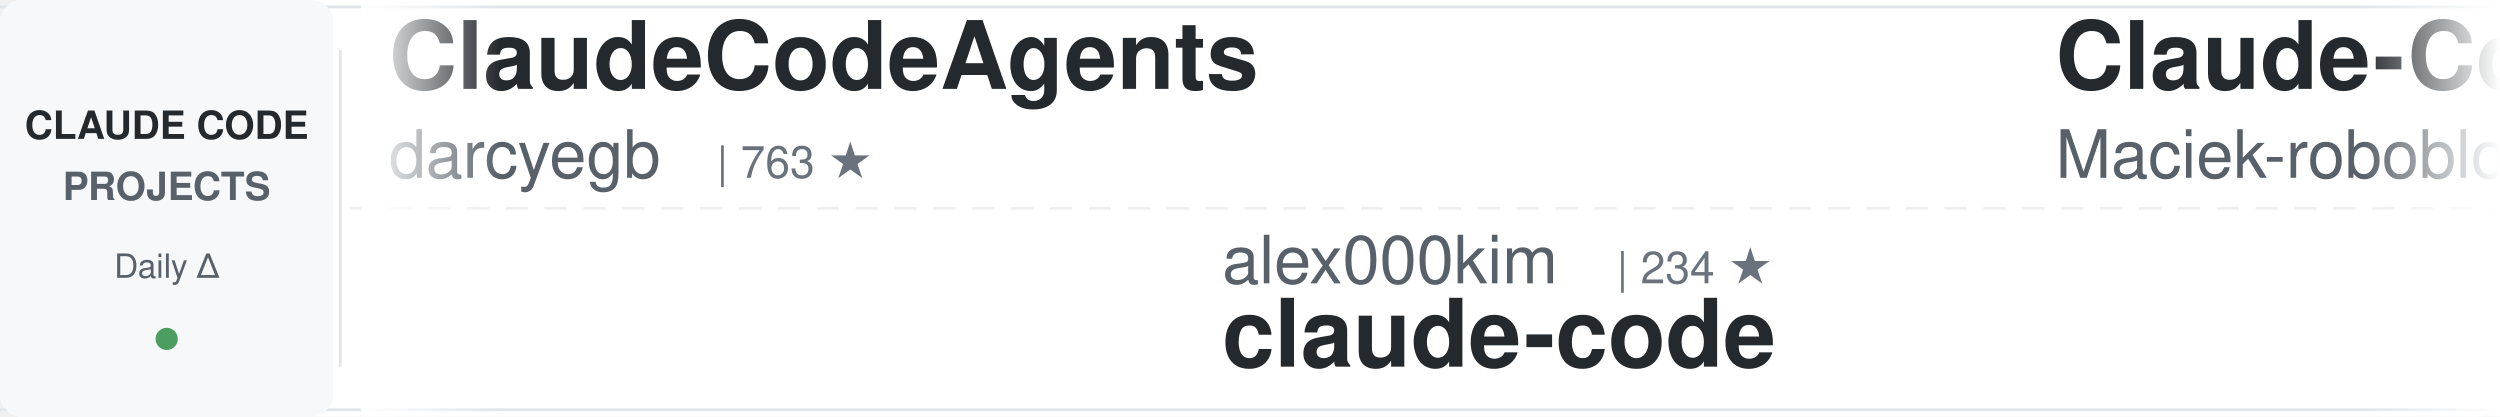
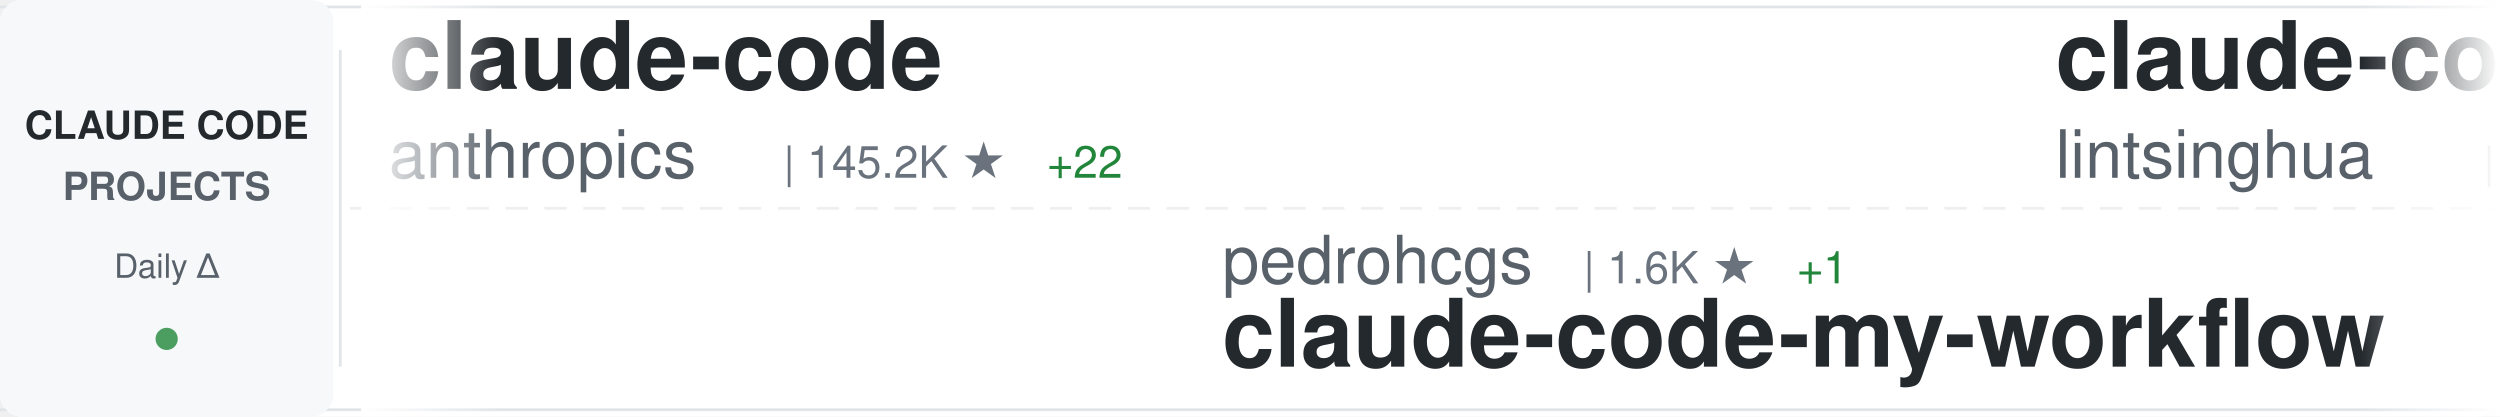
<svg xmlns="http://www.w3.org/2000/svg" width="900" height="150">
  <defs>
    <linearGradient id="awesomeLeftFade" x1="0%" y1="0%" x2="100%" y2="0%">
      <stop offset="0%" style="stop-color:#ffffff;stop-opacity:1" />
      <stop offset="100%" style="stop-color:#ffffff;stop-opacity:0" />
    </linearGradient>
    <linearGradient id="awesomeRightFade" x1="0%" y1="0%" x2="100%" y2="0%">
      <stop offset="0%" style="stop-color:#ffffff;stop-opacity:0" />
      <stop offset="100%" style="stop-color:#ffffff;stop-opacity:1" />
    </linearGradient>
  </defs>
  <rect width="900" height="150" fill="#ffffff" rx="8" />
  <rect x="0" y="2" width="900" height="1" fill="#e1e4e8" />
  <rect x="0" y="147" width="900" height="1" fill="#e1e4e8" />
  <line x1="0" y1="75" x2="900" y2="75" stroke="#e1e4e8" stroke-width="1" stroke-dasharray="8 6" opacity="0.6" />
  <rect x="0" y="0" width="120" height="150" fill="#f6f8fa" rx="8" />
  <text x="60" y="50" font-family="-apple-system, BlinkMacSystemFont, 'Segoe UI', Helvetica, Arial, sans-serif" font-size="14" font-weight="600" fill="#24292e" text-anchor="middle">CLAUDE CODE</text>
  <text x="60" y="72" font-family="-apple-system, BlinkMacSystemFont, 'Segoe UI', Helvetica, Arial, sans-serif" font-size="14" font-weight="600" fill="#586069" text-anchor="middle">PROJECTS</text>
  <text x="60" y="100" font-family="-apple-system, BlinkMacSystemFont, 'Segoe UI', Helvetica, Arial, sans-serif" font-size="12" font-weight="500" fill="#586069" text-anchor="middle">Daily Δ</text>
  <circle cx="60" cy="122" r="4" fill="#22863a" opacity="0.8" />
  <rect x="122" y="18" width="1" height="114" fill="#e1e4e8" />
  <clipPath id="awesomeTickerClip">
    <rect x="130" y="0" width="770" height="150" />
  </clipPath>
  <g clip-path="url(#awesomeTickerClip)">
    <g id="awesomeTickerItems">
      <animateTransform attributeName="transform" attributeType="XML" type="translate" from="0 0" to="-3000 0" dur="54s" repeatCount="indefinite" />
      <g transform="translate(0, 0)">
-         <text x="140" y="32" font-family="-apple-system, BlinkMacSystemFont, 'Segoe UI', Helvetica, Arial, sans-serif" font-size="34" font-weight="600" fill="#24292e">ClaudeCodeAgents</text>
-         <text x="140" y="64" font-family="-apple-system, BlinkMacSystemFont, 'Segoe UI', Helvetica, Arial, sans-serif" font-size="24" font-weight="400" fill="#586069">darcyegb</text>
-         <text x="258" y="64" font-family="-apple-system, BlinkMacSystemFont, 'Segoe UI', Helvetica, Arial, sans-serif" font-size="16" font-weight="500" fill="#6a737d">| 763 ★</text>
+         <text x="140" y="32" font-family="-apple-system, BlinkMacSystemFont, 'Segoe UI', Helvetica, Arial, sans-serif" font-size="34" font-weight="600" fill="#24292e">claude-code</text>
+         <text x="140" y="64" font-family="-apple-system, BlinkMacSystemFont, 'Segoe UI', Helvetica, Arial, sans-serif" font-size="24" font-weight="400" fill="#586069">anthropics</text>
+         <text x="282" y="64" font-family="-apple-system, BlinkMacSystemFont, 'Segoe UI', Helvetica, Arial, sans-serif" font-size="16" font-weight="500" fill="#6a737d">| 145.2K ★</text>
+         <text x="377" y="64" font-family="-apple-system, BlinkMacSystemFont, 'Segoe UI', Helvetica, Arial, sans-serif" font-size="16" font-weight="500" fill="#22863a"> +22</text>
      </g>
      <g transform="translate(300, 0)">
-         <text x="140" y="102" font-family="-apple-system, BlinkMacSystemFont, 'Segoe UI', Helvetica, Arial, sans-serif" font-size="24" font-weight="400" fill="#586069">alex000kim</text>
-         <text x="282" y="102" font-family="-apple-system, BlinkMacSystemFont, 'Segoe UI', Helvetica, Arial, sans-serif" font-size="16" font-weight="500" fill="#6a737d">| 234 ★</text>
-         <text x="140" y="132" font-family="-apple-system, BlinkMacSystemFont, 'Segoe UI', Helvetica, Arial, sans-serif" font-size="34" font-weight="600" fill="#24292e">claude-code</text>
+         <text x="140" y="102" font-family="-apple-system, BlinkMacSystemFont, 'Segoe UI', Helvetica, Arial, sans-serif" font-size="24" font-weight="400" fill="#586069">pedrohcgs</text>
+         <text x="270" y="102" font-family="-apple-system, BlinkMacSystemFont, 'Segoe UI', Helvetica, Arial, sans-serif" font-size="16" font-weight="500" fill="#6a737d">| 1.6K ★</text>
+         <text x="347" y="102" font-family="-apple-system, BlinkMacSystemFont, 'Segoe UI', Helvetica, Arial, sans-serif" font-size="16" font-weight="500" fill="#22863a"> +1</text>
+         <text x="140" y="132" font-family="-apple-system, BlinkMacSystemFont, 'Segoe UI', Helvetica, Arial, sans-serif" font-size="34" font-weight="600" fill="#24292e">claude-code-my-workflow</text>
      </g>
      <g transform="translate(600, 0)">
-         <text x="140" y="32" font-family="-apple-system, BlinkMacSystemFont, 'Segoe UI', Helvetica, Arial, sans-serif" font-size="34" font-weight="600" fill="#24292e">Claude-Code-Usage-Monito...</text>
-         <text x="140" y="64" font-family="-apple-system, BlinkMacSystemFont, 'Segoe UI', Helvetica, Arial, sans-serif" font-size="24" font-weight="400" fill="#586069">Maciek-roboblog</text>
-         <text x="342" y="64" font-family="-apple-system, BlinkMacSystemFont, 'Segoe UI', Helvetica, Arial, sans-serif" font-size="16" font-weight="500" fill="#6a737d">| 8.7K ★</text>
+         <text x="140" y="32" font-family="-apple-system, BlinkMacSystemFont, 'Segoe UI', Helvetica, Arial, sans-serif" font-size="34" font-weight="600" fill="#24292e">claude-code-book</text>
+         <text x="140" y="64" font-family="-apple-system, BlinkMacSystemFont, 'Segoe UI', Helvetica, Arial, sans-serif" font-size="24" font-weight="400" fill="#586069">lintsinghua</text>
+         <text x="294" y="64" font-family="-apple-system, BlinkMacSystemFont, 'Segoe UI', Helvetica, Arial, sans-serif" font-size="16" font-weight="500" fill="#6a737d">| 4.2K ★</text>
      </g>
      <g transform="translate(900, 0)">
-         <text x="140" y="102" font-family="-apple-system, BlinkMacSystemFont, 'Segoe UI', Helvetica, Arial, sans-serif" font-size="24" font-weight="400" fill="#586069">xu-xiang</text>
-         <text x="258" y="102" font-family="-apple-system, BlinkMacSystemFont, 'Segoe UI', Helvetica, Arial, sans-serif" font-size="16" font-weight="500" fill="#6a737d">| 1.9K ★</text>
-         <text x="335" y="102" font-family="-apple-system, BlinkMacSystemFont, 'Segoe UI', Helvetica, Arial, sans-serif" font-size="16" font-weight="500" fill="#22863a"> +1</text>
-         <text x="140" y="132" font-family="-apple-system, BlinkMacSystemFont, 'Segoe UI', Helvetica, Arial, sans-serif" font-size="34" font-weight="600" fill="#24292e">everything-claude-code-z...</text>
+         <text x="140" y="102" font-family="-apple-system, BlinkMacSystemFont, 'Segoe UI', Helvetica, Arial, sans-serif" font-size="24" font-weight="400" fill="#586069">Chachamaru127</text>
+         <text x="318" y="102" font-family="-apple-system, BlinkMacSystemFont, 'Segoe UI', Helvetica, Arial, sans-serif" font-size="16" font-weight="500" fill="#6a737d">| 3.1K ★</text>
+         <text x="140" y="132" font-family="-apple-system, BlinkMacSystemFont, 'Segoe UI', Helvetica, Arial, sans-serif" font-size="34" font-weight="600" fill="#24292e">claude-code-harness</text>
      </g>
      <g transform="translate(1200, 0)">
-         <text x="140" y="32" font-family="-apple-system, BlinkMacSystemFont, 'Segoe UI', Helvetica, Arial, sans-serif" font-size="34" font-weight="600" fill="#24292e">claude-code-proxy</text>
-         <text x="140" y="64" font-family="-apple-system, BlinkMacSystemFont, 'Segoe UI', Helvetica, Arial, sans-serif" font-size="24" font-weight="400" fill="#586069">fuergaosi233</text>
-         <text x="306" y="64" font-family="-apple-system, BlinkMacSystemFont, 'Segoe UI', Helvetica, Arial, sans-serif" font-size="16" font-weight="500" fill="#6a737d">| 2.8K ★</text>
-         <text x="383" y="64" font-family="-apple-system, BlinkMacSystemFont, 'Segoe UI', Helvetica, Arial, sans-serif" font-size="16" font-weight="500" fill="#cb2431"> -1</text>
+         <text x="140" y="32" font-family="-apple-system, BlinkMacSystemFont, 'Segoe UI', Helvetica, Arial, sans-serif" font-size="34" font-weight="600" fill="#24292e">claude-code-reverse</text>
+         <text x="140" y="64" font-family="-apple-system, BlinkMacSystemFont, 'Segoe UI', Helvetica, Arial, sans-serif" font-size="24" font-weight="400" fill="#586069">Yuyz0112</text>
+         <text x="258" y="64" font-family="-apple-system, BlinkMacSystemFont, 'Segoe UI', Helvetica, Arial, sans-serif" font-size="16" font-weight="500" fill="#6a737d">| 2.4K ★</text>
      </g>
      <g transform="translate(1500, 0)">
-         <text x="140" y="102" font-family="-apple-system, BlinkMacSystemFont, 'Segoe UI', Helvetica, Arial, sans-serif" font-size="24" font-weight="400" fill="#586069">frankbria</text>
-         <text x="270" y="102" font-family="-apple-system, BlinkMacSystemFont, 'Segoe UI', Helvetica, Arial, sans-serif" font-size="16" font-weight="500" fill="#6a737d">| 9.6K ★</text>
-         <text x="347" y="102" font-family="-apple-system, BlinkMacSystemFont, 'Segoe UI', Helvetica, Arial, sans-serif" font-size="16" font-weight="500" fill="#cb2431"> -1</text>
-         <text x="140" y="132" font-family="-apple-system, BlinkMacSystemFont, 'Segoe UI', Helvetica, Arial, sans-serif" font-size="34" font-weight="600" fill="#24292e">ralph-claude-code</text>
+         <text x="140" y="102" font-family="-apple-system, BlinkMacSystemFont, 'Segoe UI', Helvetica, Arial, sans-serif" font-size="24" font-weight="400" fill="#586069">ChrisWiles</text>
+         <text x="282" y="102" font-family="-apple-system, BlinkMacSystemFont, 'Segoe UI', Helvetica, Arial, sans-serif" font-size="16" font-weight="500" fill="#6a737d">| 6.1K ★</text>
+         <text x="359" y="102" font-family="-apple-system, BlinkMacSystemFont, 'Segoe UI', Helvetica, Arial, sans-serif" font-size="16" font-weight="500" fill="#22863a"> +1</text>
+         <text x="140" y="132" font-family="-apple-system, BlinkMacSystemFont, 'Segoe UI', Helvetica, Arial, sans-serif" font-size="34" font-weight="600" fill="#24292e">claude-code-showcase</text>
      </g>
      <g transform="translate(1800, 0)">
        <text x="140" y="32" font-family="-apple-system, BlinkMacSystemFont, 'Segoe UI', Helvetica, Arial, sans-serif" font-size="34" font-weight="600" fill="#24292e">claude-code</text>
-         <text x="140" y="64" font-family="-apple-system, BlinkMacSystemFont, 'Segoe UI', Helvetica, Arial, sans-serif" font-size="24" font-weight="400" fill="#586069">lowcortisolprogrammer</text>
-         <text x="414" y="64" font-family="-apple-system, BlinkMacSystemFont, 'Segoe UI', Helvetica, Arial, sans-serif" font-size="16" font-weight="500" fill="#6a737d">| 171 ★</text>
+         <text x="140" y="64" font-family="-apple-system, BlinkMacSystemFont, 'Segoe UI', Helvetica, Arial, sans-serif" font-size="24" font-weight="400" fill="#586069">VineeTagarwaL-code</text>
+         <text x="378" y="64" font-family="-apple-system, BlinkMacSystemFont, 'Segoe UI', Helvetica, Arial, sans-serif" font-size="16" font-weight="500" fill="#6a737d">| 274 ★</text>
      </g>
      <g transform="translate(2100, 0)">
-         <text x="140" y="102" font-family="-apple-system, BlinkMacSystemFont, 'Segoe UI', Helvetica, Arial, sans-serif" font-size="24" font-weight="400" fill="#586069">ykdojo</text>
-         <text x="234" y="102" font-family="-apple-system, BlinkMacSystemFont, 'Segoe UI', Helvetica, Arial, sans-serif" font-size="16" font-weight="500" fill="#6a737d">| 10.1K ★</text>
-         <text x="320" y="102" font-family="-apple-system, BlinkMacSystemFont, 'Segoe UI', Helvetica, Arial, sans-serif" font-size="16" font-weight="500" fill="#22863a"> +1</text>
-         <text x="140" y="132" font-family="-apple-system, BlinkMacSystemFont, 'Segoe UI', Helvetica, Arial, sans-serif" font-size="34" font-weight="600" fill="#24292e">claude-code-tips</text>
+         <text x="140" y="102" font-family="-apple-system, BlinkMacSystemFont, 'Segoe UI', Helvetica, Arial, sans-serif" font-size="24" font-weight="400" fill="#586069">centminmod</text>
+         <text x="282" y="102" font-family="-apple-system, BlinkMacSystemFont, 'Segoe UI', Helvetica, Arial, sans-serif" font-size="16" font-weight="500" fill="#6a737d">| 2.6K ★</text>
+         <text x="140" y="132" font-family="-apple-system, BlinkMacSystemFont, 'Segoe UI', Helvetica, Arial, sans-serif" font-size="34" font-weight="600" fill="#24292e">my-claude-code-setup</text>
      </g>
      <g transform="translate(2400, 0)">
-         <text x="140" y="32" font-family="-apple-system, BlinkMacSystemFont, 'Segoe UI', Helvetica, Arial, sans-serif" font-size="34" font-weight="600" fill="#24292e">awesome-claude-code</text>
-         <text x="140" y="64" font-family="-apple-system, BlinkMacSystemFont, 'Segoe UI', Helvetica, Arial, sans-serif" font-size="24" font-weight="400" fill="#586069">jqueryscript</text>
-         <text x="306" y="64" font-family="-apple-system, BlinkMacSystemFont, 'Segoe UI', Helvetica, Arial, sans-serif" font-size="16" font-weight="500" fill="#6a737d">| 515 ★</text>
-         <text x="374" y="64" font-family="-apple-system, BlinkMacSystemFont, 'Segoe UI', Helvetica, Arial, sans-serif" font-size="16" font-weight="500" fill="#22863a"> +1</text>
+         <text x="140" y="32" font-family="-apple-system, BlinkMacSystemFont, 'Segoe UI', Helvetica, Arial, sans-serif" font-size="34" font-weight="600" fill="#24292e">claude-code</text>
+         <text x="140" y="64" font-family="-apple-system, BlinkMacSystemFont, 'Segoe UI', Helvetica, Arial, sans-serif" font-size="24" font-weight="400" fill="#586069">RishabhK103</text>
+         <text x="294" y="64" font-family="-apple-system, BlinkMacSystemFont, 'Segoe UI', Helvetica, Arial, sans-serif" font-size="16" font-weight="500" fill="#6a737d">| 105 ★</text>
      </g>
      <g transform="translate(2700, 0)">
-         <text x="140" y="102" font-family="-apple-system, BlinkMacSystemFont, 'Segoe UI', Helvetica, Arial, sans-serif" font-size="24" font-weight="400" fill="#586069">affaan-m</text>
-         <text x="258" y="102" font-family="-apple-system, BlinkMacSystemFont, 'Segoe UI', Helvetica, Arial, sans-serif" font-size="16" font-weight="500" fill="#6a737d">| 259.0K ★</text>
-         <text x="353" y="102" font-family="-apple-system, BlinkMacSystemFont, 'Segoe UI', Helvetica, Arial, sans-serif" font-size="16" font-weight="500" fill="#22863a"> +292</text>
-         <text x="140" y="132" font-family="-apple-system, BlinkMacSystemFont, 'Segoe UI', Helvetica, Arial, sans-serif" font-size="34" font-weight="600" fill="#24292e">ECC</text>
+         <text x="140" y="102" font-family="-apple-system, BlinkMacSystemFont, 'Segoe UI', Helvetica, Arial, sans-serif" font-size="24" font-weight="400" fill="#586069">liuup</text>
+         <text x="222" y="102" font-family="-apple-system, BlinkMacSystemFont, 'Segoe UI', Helvetica, Arial, sans-serif" font-size="16" font-weight="500" fill="#6a737d">| 3.9K ★</text>
+         <text x="140" y="132" font-family="-apple-system, BlinkMacSystemFont, 'Segoe UI', Helvetica, Arial, sans-serif" font-size="34" font-weight="600" fill="#24292e">claude-code-analysis</text>
      </g>
      <g transform="translate(3000, 0)">
-         <text x="140" y="32" font-family="-apple-system, BlinkMacSystemFont, 'Segoe UI', Helvetica, Arial, sans-serif" font-size="34" font-weight="600" fill="#24292e">ClaudeCodeAgents</text>
-         <text x="140" y="64" font-family="-apple-system, BlinkMacSystemFont, 'Segoe UI', Helvetica, Arial, sans-serif" font-size="24" font-weight="400" fill="#586069">darcyegb</text>
-         <text x="258" y="64" font-family="-apple-system, BlinkMacSystemFont, 'Segoe UI', Helvetica, Arial, sans-serif" font-size="16" font-weight="500" fill="#6a737d">| 763 ★</text>
+         <text x="140" y="32" font-family="-apple-system, BlinkMacSystemFont, 'Segoe UI', Helvetica, Arial, sans-serif" font-size="34" font-weight="600" fill="#24292e">claude-code</text>
+         <text x="140" y="64" font-family="-apple-system, BlinkMacSystemFont, 'Segoe UI', Helvetica, Arial, sans-serif" font-size="24" font-weight="400" fill="#586069">anthropics</text>
+         <text x="282" y="64" font-family="-apple-system, BlinkMacSystemFont, 'Segoe UI', Helvetica, Arial, sans-serif" font-size="16" font-weight="500" fill="#6a737d">| 145.2K ★</text>
+         <text x="377" y="64" font-family="-apple-system, BlinkMacSystemFont, 'Segoe UI', Helvetica, Arial, sans-serif" font-size="16" font-weight="500" fill="#22863a"> +22</text>
      </g>
      <g transform="translate(3300, 0)">
-         <text x="140" y="102" font-family="-apple-system, BlinkMacSystemFont, 'Segoe UI', Helvetica, Arial, sans-serif" font-size="24" font-weight="400" fill="#586069">alex000kim</text>
-         <text x="282" y="102" font-family="-apple-system, BlinkMacSystemFont, 'Segoe UI', Helvetica, Arial, sans-serif" font-size="16" font-weight="500" fill="#6a737d">| 234 ★</text>
-         <text x="140" y="132" font-family="-apple-system, BlinkMacSystemFont, 'Segoe UI', Helvetica, Arial, sans-serif" font-size="34" font-weight="600" fill="#24292e">claude-code</text>
+         <text x="140" y="102" font-family="-apple-system, BlinkMacSystemFont, 'Segoe UI', Helvetica, Arial, sans-serif" font-size="24" font-weight="400" fill="#586069">pedrohcgs</text>
+         <text x="270" y="102" font-family="-apple-system, BlinkMacSystemFont, 'Segoe UI', Helvetica, Arial, sans-serif" font-size="16" font-weight="500" fill="#6a737d">| 1.6K ★</text>
+         <text x="347" y="102" font-family="-apple-system, BlinkMacSystemFont, 'Segoe UI', Helvetica, Arial, sans-serif" font-size="16" font-weight="500" fill="#22863a"> +1</text>
+         <text x="140" y="132" font-family="-apple-system, BlinkMacSystemFont, 'Segoe UI', Helvetica, Arial, sans-serif" font-size="34" font-weight="600" fill="#24292e">claude-code-my-workflow</text>
      </g>
      <g transform="translate(3600, 0)">
-         <text x="140" y="32" font-family="-apple-system, BlinkMacSystemFont, 'Segoe UI', Helvetica, Arial, sans-serif" font-size="34" font-weight="600" fill="#24292e">Claude-Code-Usage-Monito...</text>
-         <text x="140" y="64" font-family="-apple-system, BlinkMacSystemFont, 'Segoe UI', Helvetica, Arial, sans-serif" font-size="24" font-weight="400" fill="#586069">Maciek-roboblog</text>
-         <text x="342" y="64" font-family="-apple-system, BlinkMacSystemFont, 'Segoe UI', Helvetica, Arial, sans-serif" font-size="16" font-weight="500" fill="#6a737d">| 8.7K ★</text>
+         <text x="140" y="32" font-family="-apple-system, BlinkMacSystemFont, 'Segoe UI', Helvetica, Arial, sans-serif" font-size="34" font-weight="600" fill="#24292e">claude-code-book</text>
+         <text x="140" y="64" font-family="-apple-system, BlinkMacSystemFont, 'Segoe UI', Helvetica, Arial, sans-serif" font-size="24" font-weight="400" fill="#586069">lintsinghua</text>
+         <text x="294" y="64" font-family="-apple-system, BlinkMacSystemFont, 'Segoe UI', Helvetica, Arial, sans-serif" font-size="16" font-weight="500" fill="#6a737d">| 4.2K ★</text>
      </g>
      <g transform="translate(3900, 0)">
-         <text x="140" y="102" font-family="-apple-system, BlinkMacSystemFont, 'Segoe UI', Helvetica, Arial, sans-serif" font-size="24" font-weight="400" fill="#586069">xu-xiang</text>
-         <text x="258" y="102" font-family="-apple-system, BlinkMacSystemFont, 'Segoe UI', Helvetica, Arial, sans-serif" font-size="16" font-weight="500" fill="#6a737d">| 1.9K ★</text>
-         <text x="335" y="102" font-family="-apple-system, BlinkMacSystemFont, 'Segoe UI', Helvetica, Arial, sans-serif" font-size="16" font-weight="500" fill="#22863a"> +1</text>
-         <text x="140" y="132" font-family="-apple-system, BlinkMacSystemFont, 'Segoe UI', Helvetica, Arial, sans-serif" font-size="34" font-weight="600" fill="#24292e">everything-claude-code-z...</text>
+         <text x="140" y="102" font-family="-apple-system, BlinkMacSystemFont, 'Segoe UI', Helvetica, Arial, sans-serif" font-size="24" font-weight="400" fill="#586069">Chachamaru127</text>
+         <text x="318" y="102" font-family="-apple-system, BlinkMacSystemFont, 'Segoe UI', Helvetica, Arial, sans-serif" font-size="16" font-weight="500" fill="#6a737d">| 3.1K ★</text>
+         <text x="140" y="132" font-family="-apple-system, BlinkMacSystemFont, 'Segoe UI', Helvetica, Arial, sans-serif" font-size="34" font-weight="600" fill="#24292e">claude-code-harness</text>
      </g>
    </g>
  </g>
  <rect x="130" y="0" width="50" height="150" fill="url(#awesomeLeftFade)" />
  <rect x="850" y="0" width="50" height="150" fill="url(#awesomeRightFade)" />
</svg>
